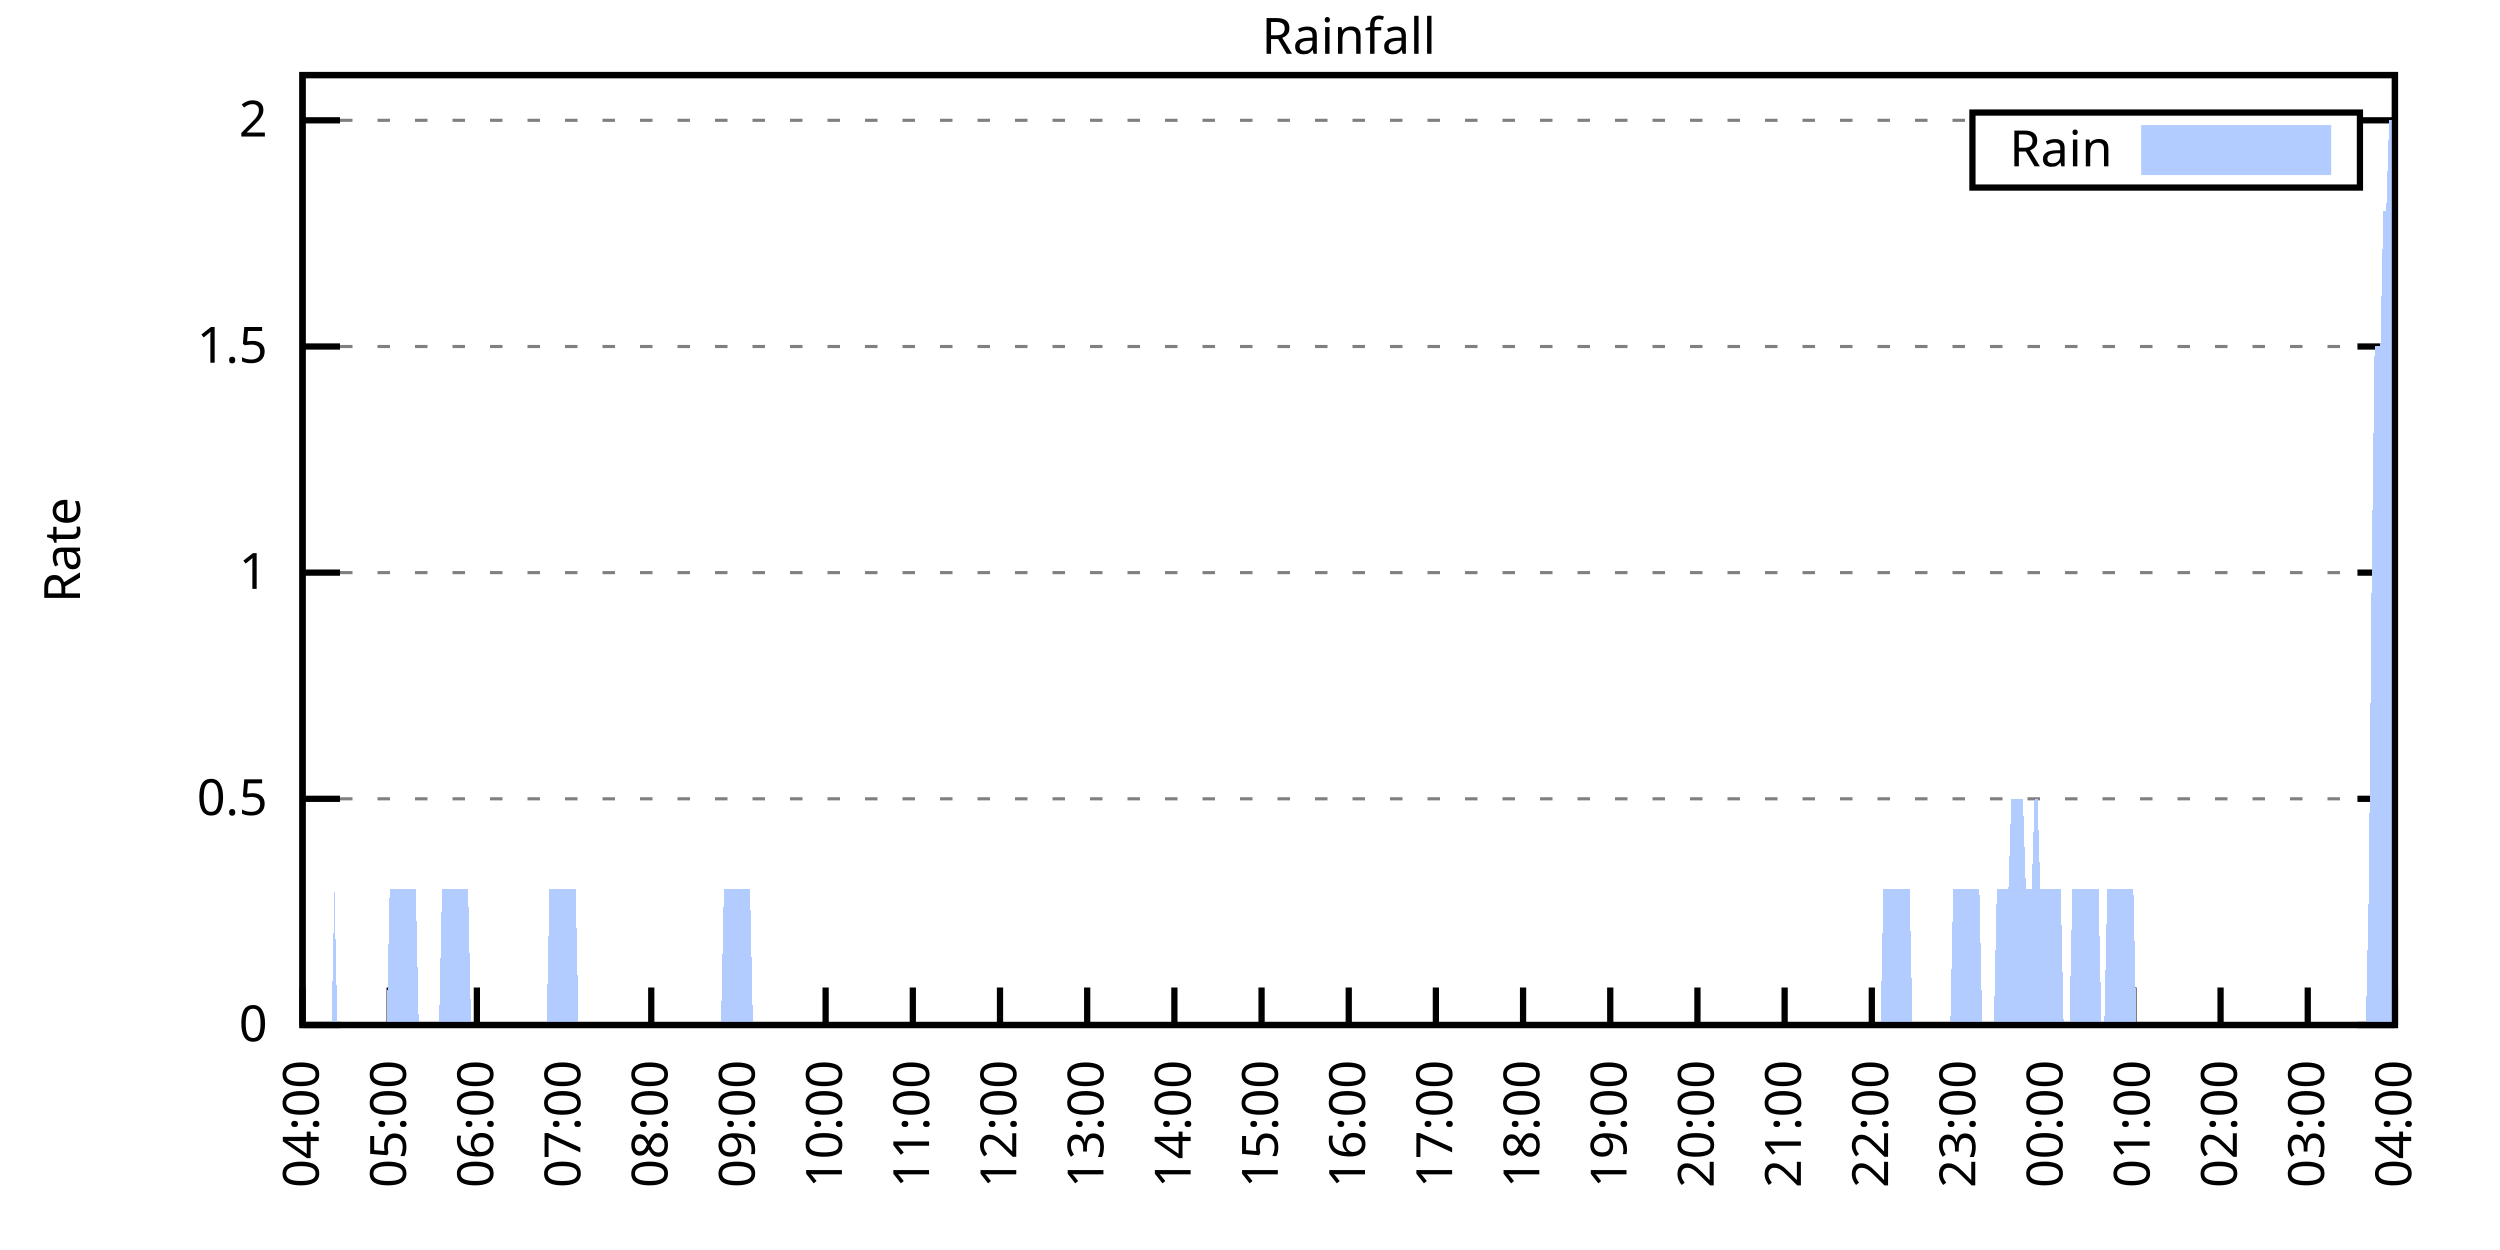
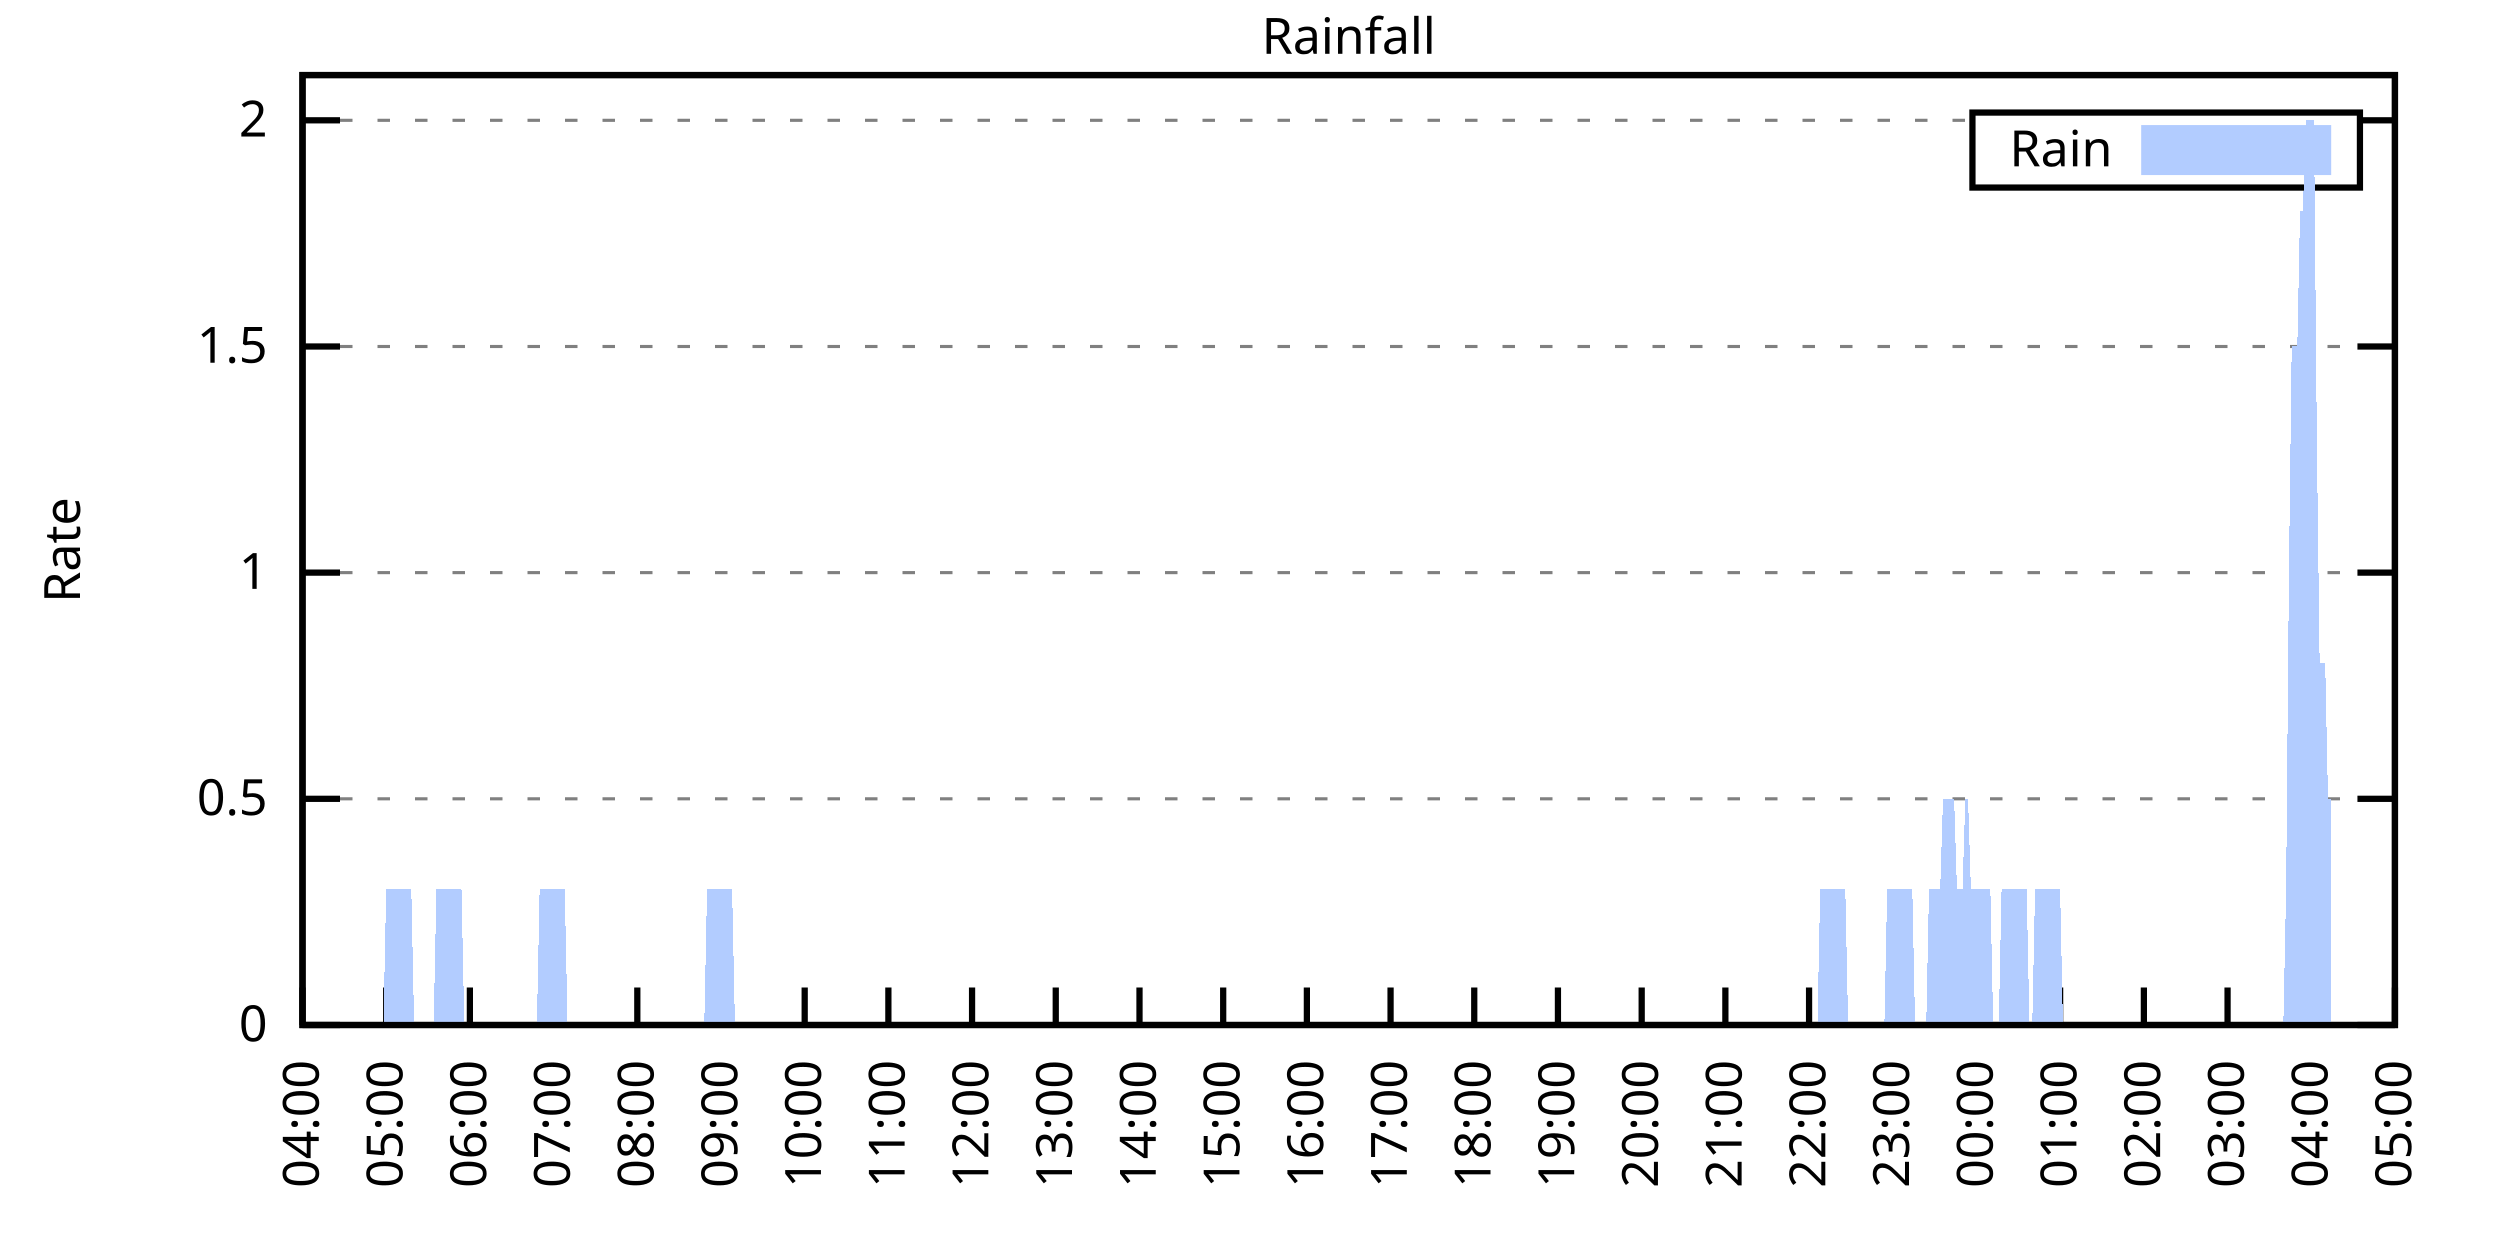
<svg xmlns="http://www.w3.org/2000/svg" xmlns:xlink="http://www.w3.org/1999/xlink" width="400" height="200" viewBox="0 0 400 200">
  <g id="gnuplot_canvas">
    <rect x="0" y="0" width="400" height="200" fill="none" />
    <defs>
      <circle id="gpDot" r="0.5" stroke-width="0.5" stroke="currentColor" />
      <path id="gpPt0" stroke-width="0.333" stroke="currentColor" d="M-1,0 h2 M0,-1 v2" />
      <path id="gpPt1" stroke-width="0.333" stroke="currentColor" d="M-1,-1 L1,1 M1,-1 L-1,1" />
      <path id="gpPt2" stroke-width="0.333" stroke="currentColor" d="M-1,0 L1,0 M0,-1 L0,1 M-1,-1 L1,1 M-1,1 L1,-1" />
      <rect id="gpPt3" stroke-width="0.333" stroke="currentColor" x="-1" y="-1" width="2" height="2" />
      <rect id="gpPt4" stroke-width="0.333" stroke="currentColor" fill="currentColor" x="-1" y="-1" width="2" height="2" />
      <circle id="gpPt5" stroke-width="0.333" stroke="currentColor" cx="0" cy="0" r="1" />
      <use xlink:href="#gpPt5" id="gpPt6" fill="currentColor" stroke="none" />
      <path id="gpPt7" stroke-width="0.333" stroke="currentColor" d="M0,-1.33 L-1.33,0.67 L1.33,0.67 z" />
      <use xlink:href="#gpPt7" id="gpPt8" fill="currentColor" stroke="none" />
      <use xlink:href="#gpPt7" id="gpPt9" stroke="currentColor" transform="rotate(180)" />
      <use xlink:href="#gpPt9" id="gpPt10" fill="currentColor" stroke="none" />
      <use xlink:href="#gpPt3" id="gpPt11" stroke="currentColor" transform="rotate(45)" />
      <use xlink:href="#gpPt11" id="gpPt12" fill="currentColor" stroke="none" />
      <path id="gpPt13" stroke-width="0.333" stroke="currentColor" d="M0,1.330 L1.265,0.411 L0.782,-1.067 L-0.782,-1.076 L-1.265,0.411 z" />
      <use xlink:href="#gpPt13" id="gpPt14" fill="currentColor" stroke="none" />
      <filter id="textbox" filterUnits="objectBoundingBox" x="0" y="0" height="1" width="1">
        <feFlood flood-color="white" flood-opacity="1" result="bgnd" />
        <feComposite in="SourceGraphic" in2="bgnd" operator="atop" />
      </filter>
      <filter id="greybox" filterUnits="objectBoundingBox" x="0" y="0" height="1" width="1">
        <feFlood flood-color="lightgrey" flood-opacity="1" result="grey" />
        <feComposite in="SourceGraphic" in2="grey" operator="atop" />
      </filter>
    </defs>
    <g fill="none" color="white" stroke="currentColor" stroke-width="1.00" stroke-linecap="butt" stroke-linejoin="miter">
</g>
    <g fill="none" color="black" stroke="currentColor" stroke-width="1.00" stroke-linecap="butt" stroke-linejoin="miter">
      <g stroke="none" shape-rendering="crispEdges">
        <polygon fill="rgb(255, 255, 255)" points="48.40,164.00 383.18,164.00 383.18,12.02 48.40,12.02 " />
      </g>
    </g>
    <g fill="none" color="black" stroke="currentColor" stroke-width="1.00" stroke-linecap="butt" stroke-linejoin="miter">
</g>
    <g fill="none" color="black" stroke="black" stroke-width="0.50" stroke-linecap="butt" stroke-linejoin="miter">
</g>
    <g fill="none" color="gray" stroke="currentColor" stroke-width="0.50" stroke-linecap="butt" stroke-linejoin="miter">
      <path stroke="gray" stroke-dasharray="2,4" class="gridline" d="M48.40,164.00 L383.19,164.00  " />
    </g>
    <g fill="none" color="gray" stroke="gray" stroke-width="1.00" stroke-linecap="butt" stroke-linejoin="miter">
</g>
    <g fill="none" color="black" stroke="currentColor" stroke-width="1.00" stroke-linecap="butt" stroke-linejoin="miter">
      <path stroke="black" d="M48.40,164.00 L54.40,164.00 M383.19,164.00 L377.19,164.00  " />
      <g transform="translate(42.80,166.60)" stroke="none" fill="black" font-family="Sans" font-size="8.00" text-anchor="end">
        <text>
          <tspan font-family="Sans"> 0</tspan>
        </text>
      </g>
    </g>
    <g fill="none" color="black" stroke="currentColor" stroke-width="1.00" stroke-linecap="butt" stroke-linejoin="miter">
</g>
    <g fill="none" color="black" stroke="black" stroke-width="0.50" stroke-linecap="butt" stroke-linejoin="miter">
</g>
    <g fill="none" color="gray" stroke="currentColor" stroke-width="0.50" stroke-linecap="butt" stroke-linejoin="miter">
      <path stroke="gray" stroke-dasharray="2,4" class="gridline" d="M48.40,127.81 L383.19,127.81  " />
    </g>
    <g fill="none" color="gray" stroke="gray" stroke-width="1.00" stroke-linecap="butt" stroke-linejoin="miter">
</g>
    <g fill="none" color="black" stroke="currentColor" stroke-width="1.00" stroke-linecap="butt" stroke-linejoin="miter">
      <path stroke="black" d="M48.40,127.81 L54.40,127.81 M383.19,127.81 L377.19,127.81  " />
      <g transform="translate(42.80,130.41)" stroke="none" fill="black" font-family="Sans" font-size="8.00" text-anchor="end">
        <text>
          <tspan font-family="Sans"> 0.5</tspan>
        </text>
      </g>
    </g>
    <g fill="none" color="black" stroke="currentColor" stroke-width="1.00" stroke-linecap="butt" stroke-linejoin="miter">
</g>
    <g fill="none" color="black" stroke="black" stroke-width="0.50" stroke-linecap="butt" stroke-linejoin="miter">
</g>
    <g fill="none" color="gray" stroke="currentColor" stroke-width="0.50" stroke-linecap="butt" stroke-linejoin="miter">
      <path stroke="gray" stroke-dasharray="2,4" class="gridline" d="M48.40,91.62 L383.19,91.62  " />
    </g>
    <g fill="none" color="gray" stroke="gray" stroke-width="1.00" stroke-linecap="butt" stroke-linejoin="miter">
</g>
    <g fill="none" color="black" stroke="currentColor" stroke-width="1.00" stroke-linecap="butt" stroke-linejoin="miter">
      <path stroke="black" d="M48.40,91.62 L54.40,91.62 M383.19,91.62 L377.19,91.62  " />
      <g transform="translate(42.80,94.22)" stroke="none" fill="black" font-family="Sans" font-size="8.00" text-anchor="end">
        <text>
          <tspan font-family="Sans"> 1</tspan>
        </text>
      </g>
    </g>
    <g fill="none" color="black" stroke="currentColor" stroke-width="1.00" stroke-linecap="butt" stroke-linejoin="miter">
</g>
    <g fill="none" color="black" stroke="black" stroke-width="0.50" stroke-linecap="butt" stroke-linejoin="miter">
</g>
    <g fill="none" color="gray" stroke="currentColor" stroke-width="0.50" stroke-linecap="butt" stroke-linejoin="miter">
      <path stroke="gray" stroke-dasharray="2,4" class="gridline" d="M48.40,55.44 L383.19,55.44  " />
    </g>
    <g fill="none" color="gray" stroke="gray" stroke-width="1.00" stroke-linecap="butt" stroke-linejoin="miter">
</g>
    <g fill="none" color="black" stroke="currentColor" stroke-width="1.00" stroke-linecap="butt" stroke-linejoin="miter">
      <path stroke="black" d="M48.40,55.44 L54.40,55.44 M383.19,55.44 L377.19,55.44  " />
      <g transform="translate(42.80,58.04)" stroke="none" fill="black" font-family="Sans" font-size="8.00" text-anchor="end">
        <text>
          <tspan font-family="Sans"> 1.5</tspan>
        </text>
      </g>
    </g>
    <g fill="none" color="black" stroke="currentColor" stroke-width="1.00" stroke-linecap="butt" stroke-linejoin="miter">
</g>
    <g fill="none" color="black" stroke="black" stroke-width="0.50" stroke-linecap="butt" stroke-linejoin="miter">
</g>
    <g fill="none" color="gray" stroke="currentColor" stroke-width="0.50" stroke-linecap="butt" stroke-linejoin="miter">
      <path stroke="gray" stroke-dasharray="2,4" class="gridline" d="M48.40,19.25 L315.59,19.25 M377.59,19.25 L383.19,19.25  " />
    </g>
    <g fill="none" color="gray" stroke="gray" stroke-width="1.00" stroke-linecap="butt" stroke-linejoin="miter">
</g>
    <g fill="none" color="black" stroke="currentColor" stroke-width="1.00" stroke-linecap="butt" stroke-linejoin="miter">
      <path stroke="black" d="M48.40,19.25 L54.40,19.25 M383.19,19.25 L377.19,19.25  " />
      <g transform="translate(42.80,21.85)" stroke="none" fill="black" font-family="Sans" font-size="8.00" text-anchor="end">
        <text>
          <tspan font-family="Sans"> 2</tspan>
        </text>
      </g>
    </g>
    <g fill="none" color="black" stroke="currentColor" stroke-width="1.00" stroke-linecap="butt" stroke-linejoin="miter">
      <path stroke="black" d="M48.40,164.00 L48.40,158.00  " />
      <g transform="translate(51.00,169.60) rotate(270.00)" stroke="none" fill="black" font-family="Sans" font-size="8.00" text-anchor="end">
        <text>
          <tspan font-family="Sans">04:00</tspan>
        </text>
      </g>
    </g>
    <g fill="none" color="black" stroke="currentColor" stroke-width="1.00" stroke-linecap="butt" stroke-linejoin="miter">
-       <path stroke="black" d="M62.35,164.00 L62.35,158.00  " />
-       <g transform="translate(64.95,169.60) rotate(270.00)" stroke="none" fill="black" font-family="Sans" font-size="8.00" text-anchor="end">
+       <path stroke="black" d="M61.79,164.00 L61.79,158.00  " />
+       <g transform="translate(64.39,169.60) rotate(270.00)" stroke="none" fill="black" font-family="Sans" font-size="8.00" text-anchor="end">
        <text>
          <tspan font-family="Sans">05:00</tspan>
        </text>
      </g>
    </g>
    <g fill="none" color="black" stroke="currentColor" stroke-width="1.00" stroke-linecap="butt" stroke-linejoin="miter">
-       <path stroke="black" d="M76.30,164.00 L76.30,158.00  " />
-       <g transform="translate(78.90,169.60) rotate(270.00)" stroke="none" fill="black" font-family="Sans" font-size="8.00" text-anchor="end">
+       <path stroke="black" d="M75.18,164.00 L75.18,158.00  " />
+       <g transform="translate(77.78,169.60) rotate(270.00)" stroke="none" fill="black" font-family="Sans" font-size="8.00" text-anchor="end">
        <text>
          <tspan font-family="Sans">06:00</tspan>
        </text>
      </g>
    </g>
    <g fill="none" color="black" stroke="currentColor" stroke-width="1.00" stroke-linecap="butt" stroke-linejoin="miter">
-       <path stroke="black" d="M90.25,164.00 L90.25,158.00  " />
-       <g transform="translate(92.85,169.60) rotate(270.00)" stroke="none" fill="black" font-family="Sans" font-size="8.00" text-anchor="end">
+       <path stroke="black" d="M88.57,164.00 L88.57,158.00  " />
+       <g transform="translate(91.17,169.60) rotate(270.00)" stroke="none" fill="black" font-family="Sans" font-size="8.00" text-anchor="end">
        <text>
          <tspan font-family="Sans">07:00</tspan>
        </text>
      </g>
    </g>
    <g fill="none" color="black" stroke="currentColor" stroke-width="1.00" stroke-linecap="butt" stroke-linejoin="miter">
-       <path stroke="black" d="M104.20,164.00 L104.20,158.00  " />
-       <g transform="translate(106.80,169.60) rotate(270.00)" stroke="none" fill="black" font-family="Sans" font-size="8.00" text-anchor="end">
+       <path stroke="black" d="M101.97,164.00 L101.97,158.00  " />
+       <g transform="translate(104.57,169.60) rotate(270.00)" stroke="none" fill="black" font-family="Sans" font-size="8.00" text-anchor="end">
        <text>
          <tspan font-family="Sans">08:00</tspan>
        </text>
      </g>
    </g>
    <g fill="none" color="black" stroke="currentColor" stroke-width="1.00" stroke-linecap="butt" stroke-linejoin="miter">
-       <path stroke="black" d="M118.15,164.00 L118.15,158.00  " />
-       <g transform="translate(120.75,169.60) rotate(270.00)" stroke="none" fill="black" font-family="Sans" font-size="8.00" text-anchor="end">
+       <path stroke="black" d="M115.36,164.00 L115.36,158.00  " />
+       <g transform="translate(117.96,169.60) rotate(270.00)" stroke="none" fill="black" font-family="Sans" font-size="8.00" text-anchor="end">
        <text>
          <tspan font-family="Sans">09:00</tspan>
        </text>
      </g>
    </g>
    <g fill="none" color="black" stroke="currentColor" stroke-width="1.00" stroke-linecap="butt" stroke-linejoin="miter">
-       <path stroke="black" d="M132.10,164.00 L132.10,158.00  " />
-       <g transform="translate(134.70,169.60) rotate(270.00)" stroke="none" fill="black" font-family="Sans" font-size="8.00" text-anchor="end">
+       <path stroke="black" d="M128.75,164.00 L128.75,158.00  " />
+       <g transform="translate(131.35,169.60) rotate(270.00)" stroke="none" fill="black" font-family="Sans" font-size="8.00" text-anchor="end">
        <text>
          <tspan font-family="Sans">10:00</tspan>
        </text>
      </g>
    </g>
    <g fill="none" color="black" stroke="currentColor" stroke-width="1.00" stroke-linecap="butt" stroke-linejoin="miter">
-       <path stroke="black" d="M146.05,164.00 L146.05,158.00  " />
-       <g transform="translate(148.65,169.60) rotate(270.00)" stroke="none" fill="black" font-family="Sans" font-size="8.00" text-anchor="end">
+       <path stroke="black" d="M142.14,164.00 L142.14,158.00  " />
+       <g transform="translate(144.74,169.60) rotate(270.00)" stroke="none" fill="black" font-family="Sans" font-size="8.00" text-anchor="end">
        <text>
          <tspan font-family="Sans">11:00</tspan>
        </text>
      </g>
    </g>
    <g fill="none" color="black" stroke="currentColor" stroke-width="1.00" stroke-linecap="butt" stroke-linejoin="miter">
-       <path stroke="black" d="M160.00,164.00 L160.00,158.00  " />
-       <g transform="translate(162.60,169.60) rotate(270.00)" stroke="none" fill="black" font-family="Sans" font-size="8.00" text-anchor="end">
+       <path stroke="black" d="M155.53,164.00 L155.53,158.00  " />
+       <g transform="translate(158.13,169.60) rotate(270.00)" stroke="none" fill="black" font-family="Sans" font-size="8.00" text-anchor="end">
        <text>
          <tspan font-family="Sans">12:00</tspan>
        </text>
      </g>
    </g>
    <g fill="none" color="black" stroke="currentColor" stroke-width="1.00" stroke-linecap="butt" stroke-linejoin="miter">
-       <path stroke="black" d="M173.95,164.00 L173.95,158.00  " />
-       <g transform="translate(176.55,169.60) rotate(270.00)" stroke="none" fill="black" font-family="Sans" font-size="8.00" text-anchor="end">
+       <path stroke="black" d="M168.92,164.00 L168.92,158.00  " />
+       <g transform="translate(171.52,169.60) rotate(270.00)" stroke="none" fill="black" font-family="Sans" font-size="8.00" text-anchor="end">
        <text>
          <tspan font-family="Sans">13:00</tspan>
        </text>
      </g>
    </g>
    <g fill="none" color="black" stroke="currentColor" stroke-width="1.00" stroke-linecap="butt" stroke-linejoin="miter">
-       <path stroke="black" d="M187.90,164.00 L187.90,158.00  " />
-       <g transform="translate(190.50,169.60) rotate(270.00)" stroke="none" fill="black" font-family="Sans" font-size="8.00" text-anchor="end">
+       <path stroke="black" d="M182.32,164.00 L182.32,158.00  " />
+       <g transform="translate(184.92,169.60) rotate(270.00)" stroke="none" fill="black" font-family="Sans" font-size="8.00" text-anchor="end">
        <text>
          <tspan font-family="Sans">14:00</tspan>
        </text>
      </g>
    </g>
    <g fill="none" color="black" stroke="currentColor" stroke-width="1.00" stroke-linecap="butt" stroke-linejoin="miter">
-       <path stroke="black" d="M201.85,164.00 L201.85,158.00  " />
-       <g transform="translate(204.45,169.60) rotate(270.00)" stroke="none" fill="black" font-family="Sans" font-size="8.00" text-anchor="end">
+       <path stroke="black" d="M195.71,164.00 L195.71,158.00  " />
+       <g transform="translate(198.31,169.60) rotate(270.00)" stroke="none" fill="black" font-family="Sans" font-size="8.00" text-anchor="end">
        <text>
          <tspan font-family="Sans">15:00</tspan>
        </text>
      </g>
    </g>
    <g fill="none" color="black" stroke="currentColor" stroke-width="1.00" stroke-linecap="butt" stroke-linejoin="miter">
-       <path stroke="black" d="M215.80,164.00 L215.80,158.00  " />
-       <g transform="translate(218.40,169.60) rotate(270.00)" stroke="none" fill="black" font-family="Sans" font-size="8.00" text-anchor="end">
+       <path stroke="black" d="M209.10,164.00 L209.10,158.00  " />
+       <g transform="translate(211.70,169.60) rotate(270.00)" stroke="none" fill="black" font-family="Sans" font-size="8.00" text-anchor="end">
        <text>
          <tspan font-family="Sans">16:00</tspan>
        </text>
      </g>
    </g>
    <g fill="none" color="black" stroke="currentColor" stroke-width="1.00" stroke-linecap="butt" stroke-linejoin="miter">
-       <path stroke="black" d="M229.74,164.00 L229.74,158.00  " />
-       <g transform="translate(232.34,169.60) rotate(270.00)" stroke="none" fill="black" font-family="Sans" font-size="8.00" text-anchor="end">
+       <path stroke="black" d="M222.49,164.00 L222.49,158.00  " />
+       <g transform="translate(225.09,169.60) rotate(270.00)" stroke="none" fill="black" font-family="Sans" font-size="8.00" text-anchor="end">
        <text>
          <tspan font-family="Sans">17:00</tspan>
        </text>
      </g>
    </g>
    <g fill="none" color="black" stroke="currentColor" stroke-width="1.00" stroke-linecap="butt" stroke-linejoin="miter">
-       <path stroke="black" d="M243.69,164.00 L243.69,158.00  " />
-       <g transform="translate(246.29,169.60) rotate(270.00)" stroke="none" fill="black" font-family="Sans" font-size="8.00" text-anchor="end">
+       <path stroke="black" d="M235.88,164.00 L235.88,158.00  " />
+       <g transform="translate(238.48,169.60) rotate(270.00)" stroke="none" fill="black" font-family="Sans" font-size="8.00" text-anchor="end">
        <text>
          <tspan font-family="Sans">18:00</tspan>
        </text>
      </g>
    </g>
    <g fill="none" color="black" stroke="currentColor" stroke-width="1.00" stroke-linecap="butt" stroke-linejoin="miter">
-       <path stroke="black" d="M257.64,164.00 L257.64,158.00  " />
-       <g transform="translate(260.24,169.60) rotate(270.00)" stroke="none" fill="black" font-family="Sans" font-size="8.00" text-anchor="end">
+       <path stroke="black" d="M249.27,164.00 L249.27,158.00  " />
+       <g transform="translate(251.87,169.60) rotate(270.00)" stroke="none" fill="black" font-family="Sans" font-size="8.00" text-anchor="end">
        <text>
          <tspan font-family="Sans">19:00</tspan>
        </text>
      </g>
    </g>
    <g fill="none" color="black" stroke="currentColor" stroke-width="1.00" stroke-linecap="butt" stroke-linejoin="miter">
-       <path stroke="black" d="M271.59,164.00 L271.59,158.00  " />
-       <g transform="translate(274.19,169.60) rotate(270.00)" stroke="none" fill="black" font-family="Sans" font-size="8.00" text-anchor="end">
+       <path stroke="black" d="M262.67,164.00 L262.67,158.00  " />
+       <g transform="translate(265.27,169.60) rotate(270.00)" stroke="none" fill="black" font-family="Sans" font-size="8.00" text-anchor="end">
        <text>
          <tspan font-family="Sans">20:00</tspan>
        </text>
      </g>
    </g>
    <g fill="none" color="black" stroke="currentColor" stroke-width="1.00" stroke-linecap="butt" stroke-linejoin="miter">
-       <path stroke="black" d="M285.54,164.00 L285.54,158.00  " />
-       <g transform="translate(288.14,169.60) rotate(270.00)" stroke="none" fill="black" font-family="Sans" font-size="8.00" text-anchor="end">
+       <path stroke="black" d="M276.06,164.00 L276.06,158.00  " />
+       <g transform="translate(278.66,169.60) rotate(270.00)" stroke="none" fill="black" font-family="Sans" font-size="8.00" text-anchor="end">
        <text>
          <tspan font-family="Sans">21:00</tspan>
        </text>
      </g>
    </g>
    <g fill="none" color="black" stroke="currentColor" stroke-width="1.00" stroke-linecap="butt" stroke-linejoin="miter">
-       <path stroke="black" d="M299.49,164.00 L299.49,158.00  " />
-       <g transform="translate(302.09,169.60) rotate(270.00)" stroke="none" fill="black" font-family="Sans" font-size="8.00" text-anchor="end">
+       <path stroke="black" d="M289.45,164.00 L289.45,158.00  " />
+       <g transform="translate(292.05,169.60) rotate(270.00)" stroke="none" fill="black" font-family="Sans" font-size="8.00" text-anchor="end">
        <text>
          <tspan font-family="Sans">22:00</tspan>
        </text>
      </g>
    </g>
    <g fill="none" color="black" stroke="currentColor" stroke-width="1.00" stroke-linecap="butt" stroke-linejoin="miter">
-       <path stroke="black" d="M313.44,164.00 L313.44,158.00  " />
-       <g transform="translate(316.04,169.60) rotate(270.00)" stroke="none" fill="black" font-family="Sans" font-size="8.00" text-anchor="end">
+       <path stroke="black" d="M302.84,164.00 L302.84,158.00  " />
+       <g transform="translate(305.44,169.60) rotate(270.00)" stroke="none" fill="black" font-family="Sans" font-size="8.00" text-anchor="end">
        <text>
          <tspan font-family="Sans">23:00</tspan>
        </text>
      </g>
    </g>
    <g fill="none" color="black" stroke="currentColor" stroke-width="1.00" stroke-linecap="butt" stroke-linejoin="miter">
-       <path stroke="black" d="M327.39,164.00 L327.39,158.00  " />
-       <g transform="translate(329.99,169.60) rotate(270.00)" stroke="none" fill="black" font-family="Sans" font-size="8.00" text-anchor="end">
+       <path stroke="black" d="M316.23,164.00 L316.23,158.00  " />
+       <g transform="translate(318.83,169.60) rotate(270.00)" stroke="none" fill="black" font-family="Sans" font-size="8.00" text-anchor="end">
        <text>
          <tspan font-family="Sans">00:00</tspan>
        </text>
      </g>
    </g>
    <g fill="none" color="black" stroke="currentColor" stroke-width="1.00" stroke-linecap="butt" stroke-linejoin="miter">
-       <path stroke="black" d="M341.34,164.00 L341.34,158.00  " />
-       <g transform="translate(343.94,169.60) rotate(270.00)" stroke="none" fill="black" font-family="Sans" font-size="8.00" text-anchor="end">
+       <path stroke="black" d="M329.62,164.00 L329.62,158.00  " />
+       <g transform="translate(332.22,169.60) rotate(270.00)" stroke="none" fill="black" font-family="Sans" font-size="8.00" text-anchor="end">
        <text>
          <tspan font-family="Sans">01:00</tspan>
        </text>
      </g>
    </g>
    <g fill="none" color="black" stroke="currentColor" stroke-width="1.00" stroke-linecap="butt" stroke-linejoin="miter">
-       <path stroke="black" d="M355.29,164.00 L355.29,158.00  " />
-       <g transform="translate(357.89,169.60) rotate(270.00)" stroke="none" fill="black" font-family="Sans" font-size="8.00" text-anchor="end">
+       <path stroke="black" d="M343.02,164.00 L343.02,158.00  " />
+       <g transform="translate(345.62,169.60) rotate(270.00)" stroke="none" fill="black" font-family="Sans" font-size="8.00" text-anchor="end">
        <text>
          <tspan font-family="Sans">02:00</tspan>
        </text>
      </g>
    </g>
    <g fill="none" color="black" stroke="currentColor" stroke-width="1.00" stroke-linecap="butt" stroke-linejoin="miter">
-       <path stroke="black" d="M369.24,164.00 L369.24,158.00  " />
-       <g transform="translate(371.84,169.60) rotate(270.00)" stroke="none" fill="black" font-family="Sans" font-size="8.00" text-anchor="end">
+       <path stroke="black" d="M356.41,164.00 L356.41,158.00  " />
+       <g transform="translate(359.01,169.60) rotate(270.00)" stroke="none" fill="black" font-family="Sans" font-size="8.00" text-anchor="end">
        <text>
          <tspan font-family="Sans">03:00</tspan>
+         </text>
+       </g>
+     </g>
+     <g fill="none" color="black" stroke="currentColor" stroke-width="1.00" stroke-linecap="butt" stroke-linejoin="miter">
+       <path stroke="black" d="M369.80,164.00 L369.80,158.00  " />
+       <g transform="translate(372.40,169.60) rotate(270.00)" stroke="none" fill="black" font-family="Sans" font-size="8.00" text-anchor="end">
+         <text>
+           <tspan font-family="Sans">04:00</tspan>
        </text>
      </g>
    </g>
    <g fill="none" color="black" stroke="currentColor" stroke-width="1.00" stroke-linecap="butt" stroke-linejoin="miter">
      <path stroke="black" d="M383.19,164.00 L383.19,158.00  " />
      <g transform="translate(385.79,169.60) rotate(270.00)" stroke="none" fill="black" font-family="Sans" font-size="8.00" text-anchor="end">
        <text>
-           <tspan font-family="Sans">04:00</tspan>
+           <tspan font-family="Sans">05:00</tspan>
        </text>
      </g>
    </g>
    <g fill="none" color="black" stroke="currentColor" stroke-width="1.00" stroke-linecap="butt" stroke-linejoin="miter">
</g>
    <g fill="none" color="black" stroke="currentColor" stroke-width="1.00" stroke-linecap="butt" stroke-linejoin="miter">
      <path stroke="black" d="M48.40,12.01 L48.40,164.00 L383.19,164.00 L383.19,12.01 L48.40,12.01 Z  " />
    </g>
    <g fill="none" color="black" stroke="currentColor" stroke-width="1.00" stroke-linecap="butt" stroke-linejoin="miter">
</g>
    <g fill="none" color="black" stroke="currentColor" stroke-width="1.00" stroke-linecap="butt" stroke-linejoin="miter">
      <path stroke="black" d="M315.59,30.01 L315.59,18.01 L377.59,18.01 L377.59,30.01 L315.59,30.01 Z  " />
    </g>
    <g id="Rainfall_plot_1">
      <g fill="none" color="white" stroke="black" stroke-width="2.00" stroke-linecap="butt" stroke-linejoin="miter">
</g>
      <g fill="none" color="black" stroke="currentColor" stroke-width="2.00" stroke-linecap="butt" stroke-linejoin="miter">
        <g transform="translate(337.99,26.61)" stroke="none" fill="black" font-family="Sans" font-size="8.00" text-anchor="end">
          <text>
            <tspan font-family="Sans">Rain</tspan>
          </text>
        </g>
      </g>
      <g fill="none" color="black" stroke="currentColor" stroke-width="2.00" stroke-linecap="butt" stroke-linejoin="miter">
        <g stroke="none" shape-rendering="crispEdges">
          <polygon fill="rgb(178, 204, 255)" points="343.59,27.01 371.99,27.01 371.99,21.01 343.59,21.01 " />
        </g>
        <path stroke="rgb(178, 204, 255)" d="M343.59,27.01 L371.99,27.01 L371.99,21.01 L343.59,21.01 L343.59,27.01 Z  " />
      </g>
      <g fill="none" color="black" stroke="currentColor" stroke-width="2.00" stroke-linecap="butt" stroke-linejoin="miter">
        <g stroke="none" shape-rendering="crispEdges">
-           <polygon fill="rgb(178, 204, 255)" points="48.86,164.00 49.33,164.00 49.79,164.00 50.26,164.00 50.72,164.00 51.19,164.00 51.65,164.00 52.12,164.00 52.58,164.00 53.05,164.00 53.51,142.29 53.98,164.00 54.44,164.00 54.91,164.00 55.37,164.00 55.84,164.00 56.30,164.00 56.77,164.00 57.23,164.00 57.70,164.00 58.16,164.00 58.63,164.00 59.09,164.00 59.56,164.00 60.02,164.00 60.49,164.00 60.95,164.00 61.42,164.00 61.88,164.00 62.35,142.29 62.81,142.29 63.28,142.29 63.74,142.29 64.21,142.29 64.67,142.29 65.14,142.29 65.60,142.29 66.07,142.29 66.53,142.29 67.00,164.00 67.46,164.00 67.93,164.00 68.39,164.00 68.86,164.00 69.32,164.00 69.79,164.00 70.25,164.00 70.72,142.29 71.18,142.29 71.65,142.29 72.11,142.29 72.58,142.29 73.04,142.29 73.51,142.29 73.97,142.29 74.44,142.29 74.90,142.29 75.37,164.00 75.83,164.00 76.30,164.00 76.76,164.00 77.23,164.00 77.69,164.00 78.16,164.00 78.62,164.00 79.09,164.00 79.55,164.00 80.02,164.00 80.48,164.00 80.95,164.00 81.41,164.00 81.88,164.00 82.34,164.00 82.81,164.00 83.27,164.00 83.74,164.00 84.20,164.00 84.67,164.00 85.13,164.00 85.60,164.00 86.06,164.00 86.53,164.00 86.99,164.00 87.46,164.00 87.92,142.29 88.39,142.29 88.85,142.29 89.32,142.29 89.78,142.29 90.25,142.29 90.71,142.29 91.18,142.29 91.64,142.29 92.11,142.29 92.57,164.00 93.04,164.00 93.50,164.00 93.97,164.00 94.43,164.00 94.90,164.00 95.36,164.00 95.83,164.00 96.29,164.00 96.76,164.00 97.22,164.00 97.69,164.00 98.15,164.00 98.62,164.00 99.08,164.00 99.55,164.00 100.01,164.00 100.48,164.00 100.94,164.00 101.41,164.00 101.87,164.00 102.34,164.00 102.80,164.00 103.27,164.00 103.73,164.00 104.20,164.00 104.66,164.00 105.13,164.00 105.59,164.00 106.06,164.00 106.52,164.00 106.99,164.00 107.45,164.00 107.92,164.00 108.38,164.00 108.85,164.00 109.31,164.00 109.78,164.00 110.24,164.00 110.71,164.00 111.17,164.00 111.64,164.00 112.10,164.00 112.57,164.00 113.03,164.00 113.50,164.00 113.96,164.00 114.43,164.00 114.89,164.00 115.36,164.00 115.82,142.29 116.29,142.29 116.75,142.29 117.22,142.29 117.68,142.29 118.15,142.29 118.61,142.29 119.08,142.29 119.54,142.29 120.01,142.29 120.47,164.00 120.94,164.00 121.40,164.00 121.87,164.00 122.33,164.00 122.80,164.00 123.26,164.00 123.73,164.00 124.19,164.00 124.66,164.00 125.12,164.00 125.59,164.00 126.05,164.00 126.52,164.00 126.98,164.00 127.45,164.00 127.91,164.00 128.38,164.00 128.84,164.00 129.31,164.00 129.77,164.00 130.24,164.00 130.70,164.00 131.17,164.00 131.63,164.00 132.10,164.00 132.56,164.00 133.03,164.00 133.49,164.00 133.96,164.00 134.42,164.00 134.89,164.00 135.35,164.00 135.82,164.00 136.28,164.00 136.75,164.00 137.21,164.00 137.68,164.00 138.14,164.00 138.61,164.00 139.07,164.00 139.54,164.00 140.00,164.00 140.47,164.00 140.93,164.00 141.40,164.00 141.86,164.00 142.33,164.00 142.79,164.00 143.26,164.00 143.72,164.00 144.19,164.00 144.65,164.00 145.12,164.00 145.58,164.00 146.05,164.00 146.51,164.00 146.98,164.00 147.44,164.00 147.91,164.00 148.37,164.00 148.84,164.00 149.30,164.00 149.77,164.00 150.23,164.00 150.70,164.00 151.16,164.00 151.63,164.00 152.09,164.00 152.56,164.00 153.02,164.00 153.49,164.00 153.95,164.00 154.42,164.00 154.88,164.00 155.35,164.00 155.81,164.00 156.28,164.00 156.74,164.00 157.21,164.00 157.67,164.00 158.14,164.00 158.60,164.00 159.07,164.00 159.53,164.00 160.00,164.00 160.46,164.00 160.93,164.00 161.39,164.00 161.86,164.00 162.32,164.00 162.79,164.00 163.25,164.00 163.72,164.00 164.18,164.00 164.65,164.00 165.11,164.00 165.58,164.00 166.04,164.00 166.51,164.00 166.97,164.00 167.44,164.00 167.90,164.00 168.37,164.00 168.83,164.00 169.30,164.00 169.76,164.00 170.23,164.00 170.69,164.00 171.16,164.00 171.62,164.00 172.09,164.00 172.55,164.00 173.02,164.00 173.48,164.00 173.95,164.00 174.41,164.00 174.88,164.00 175.34,164.00 175.81,164.00 176.27,164.00 176.74,164.00 177.20,164.00 177.67,164.00 178.13,164.00 178.60,164.00 179.06,164.00 179.53,164.00 179.99,164.00 180.46,164.00 180.92,164.00 181.39,164.00 181.85,164.00 182.32,164.00 182.78,164.00 183.25,164.00 183.71,164.00 184.18,164.00 184.64,164.00 185.11,164.00 185.57,164.00 186.04,164.00 186.50,164.00 186.97,164.00 187.43,164.00 187.90,164.00 188.36,164.00 188.83,164.00 189.29,164.00 189.76,164.00 190.22,164.00 190.69,164.00 191.15,164.00 191.62,164.00 192.08,164.00 192.55,164.00 193.01,164.00 193.48,164.00 193.94,164.00 194.41,164.00 194.87,164.00 195.34,164.00 195.80,164.00 196.27,164.00 196.73,164.00 197.20,164.00 197.66,164.00 198.13,164.00 198.59,164.00 199.06,164.00 199.52,164.00 199.99,164.00 200.45,164.00 200.92,164.00 201.38,164.00 201.85,164.00 202.31,164.00 202.78,164.00 203.24,164.00 203.71,164.00 204.17,164.00 204.64,164.00 205.10,164.00 205.57,164.00 206.03,164.00 206.50,164.00 206.96,164.00 207.43,164.00 207.89,164.00 208.36,164.00 208.82,164.00 209.29,164.00 209.75,164.00 210.22,164.00 210.68,164.00 211.15,164.00 211.61,164.00 212.08,164.00 212.54,164.00 213.01,164.00 213.47,164.00 213.94,164.00 214.40,164.00 214.87,164.00 215.33,164.00 215.80,164.00 216.26,164.00 216.72,164.00 217.19,164.00 217.65,164.00 218.12,164.00 218.58,164.00 219.05,164.00 219.51,164.00 219.98,164.00 220.44,164.00 220.91,164.00 221.37,164.00 221.84,164.00 222.30,164.00 222.77,164.00 223.23,164.00 223.70,164.00 224.16,164.00 224.63,164.00 225.09,164.00 225.56,164.00 226.02,164.00 226.49,164.00 226.95,164.00 227.42,164.00 227.88,164.00 228.35,164.00 228.81,164.00 229.28,164.00 229.74,164.00 230.21,164.00 230.67,164.00 231.14,164.00 231.60,164.00 232.07,164.00 232.53,164.00 233.00,164.00 233.46,164.00 233.93,164.00 234.39,164.00 234.86,164.00 235.32,164.00 235.79,164.00 236.25,164.00 236.72,164.00 237.18,164.00 237.65,164.00 238.11,164.00 238.58,164.00 239.04,164.00 239.51,164.00 239.97,164.00 240.44,164.00 240.90,164.00 241.37,164.00 241.83,164.00 242.30,164.00 242.76,164.00 243.23,164.00 243.69,164.00 244.16,164.00 244.62,164.00 245.09,164.00 245.55,164.00 246.02,164.00 246.48,164.00 246.95,164.00 247.41,164.00 247.88,164.00 248.34,164.00 248.81,164.00 249.27,164.00 249.74,164.00 250.20,164.00 250.67,164.00 251.13,164.00 251.60,164.00 252.06,164.00 252.53,164.00 252.99,164.00 253.46,164.00 253.92,164.00 254.39,164.00 254.85,164.00 255.32,164.00 255.78,164.00 256.25,164.00 256.71,164.00 257.18,164.00 257.64,164.00 258.11,164.00 258.57,164.00 259.04,164.00 259.50,164.00 259.97,164.00 260.43,164.00 260.90,164.00 261.36,164.00 261.83,164.00 262.29,164.00 262.76,164.00 263.22,164.00 263.69,164.00 264.15,164.00 264.62,164.00 265.08,164.00 265.55,164.00 266.01,164.00 266.48,164.00 266.94,164.00 267.41,164.00 267.87,164.00 268.34,164.00 268.80,164.00 269.27,164.00 269.73,164.00 270.20,164.00 270.66,164.00 271.13,164.00 271.59,164.00 272.06,164.00 272.52,164.00 272.99,164.00 273.45,164.00 273.92,164.00 274.38,164.00 274.85,164.00 275.31,164.00 275.78,164.00 276.24,164.00 276.71,164.00 277.17,164.00 277.64,164.00 278.10,164.00 278.57,164.00 279.03,164.00 279.50,164.00 279.96,164.00 280.43,164.00 280.89,164.00 281.36,164.00 281.82,164.00 282.29,164.00 282.75,164.00 283.22,164.00 283.68,164.00 284.15,164.00 284.61,164.00 285.08,164.00 285.54,164.00 286.01,164.00 286.47,164.00 286.94,164.00 287.40,164.00 287.87,164.00 288.33,164.00 288.80,164.00 289.26,164.00 289.73,164.00 290.19,164.00 290.66,164.00 291.12,164.00 291.59,164.00 292.05,164.00 292.52,164.00 292.98,164.00 293.45,164.00 293.91,164.00 294.38,164.00 294.84,164.00 295.31,164.00 295.77,164.00 296.24,164.00 296.70,164.00 297.17,164.00 297.63,164.00 298.10,164.00 298.56,164.00 299.03,164.00 299.49,164.00 299.96,164.00 300.42,164.00 300.89,164.00 301.35,142.29 301.82,142.29 302.28,142.29 302.75,142.29 303.21,142.29 303.68,142.29 304.14,142.29 304.61,142.29 305.07,142.29 305.54,142.29 306.00,164.00 306.47,164.00 306.93,164.00 307.40,164.00 307.86,164.00 308.33,164.00 308.79,164.00 309.26,164.00 309.72,164.00 310.19,164.00 310.65,164.00 311.12,164.00 311.58,164.00 312.05,164.00 312.51,142.29 312.98,142.29 313.44,142.29 313.91,142.29 314.37,142.29 314.84,142.29 315.30,142.29 315.77,142.29 316.23,142.29 316.70,142.29 317.16,164.00 317.63,164.00 318.09,164.00 318.56,164.00 319.02,164.00 319.49,142.29 319.95,142.29 320.42,142.29 320.88,142.29 321.35,142.29 321.81,127.81 322.28,127.81 322.74,127.81 323.21,127.81 323.67,127.81 324.14,142.29 324.60,142.29 325.07,142.29 325.53,127.81 326.00,127.81 326.46,142.29 326.93,142.29 327.39,142.29 327.86,142.29 328.32,142.29 328.79,142.29 329.25,142.29 329.72,142.29 330.18,164.00 330.65,164.00 331.11,164.00 331.58,142.29 332.04,142.29 332.51,142.29 332.97,142.29 333.44,142.29 333.90,142.29 334.37,142.29 334.83,142.29 335.30,142.29 335.76,142.29 336.23,164.00 336.69,164.00 337.16,142.29 337.62,142.29 338.09,142.29 338.55,142.29 339.02,142.29 339.48,142.29 339.95,142.29 340.41,142.29 340.88,142.29 341.34,142.29 341.81,164.00 342.27,164.00 342.74,164.00 343.20,164.00 343.67,164.00 344.13,164.00 344.60,164.00 345.06,164.00 345.53,164.00 345.99,164.00 346.46,164.00 346.92,164.00 347.39,164.00 347.85,164.00 348.32,164.00 348.78,164.00 349.25,164.00 349.71,164.00 350.18,164.00 350.64,164.00 351.11,164.00 351.57,164.00 352.04,164.00 352.50,164.00 352.97,164.00 353.43,164.00 353.90,164.00 354.36,164.00 354.83,164.00 355.29,164.00 355.76,164.00 356.22,164.00 356.69,164.00 357.15,164.00 357.62,164.00 358.08,164.00 358.55,164.00 359.01,164.00 359.48,164.00 359.94,164.00 360.41,164.00 360.87,164.00 361.34,164.00 361.80,164.00 362.27,164.00 362.73,164.00 363.20,164.00 363.66,164.00 364.13,164.00 364.59,164.00 365.06,164.00 365.52,164.00 365.99,164.00 366.45,164.00 366.92,164.00 367.38,164.00 367.85,164.00 368.31,164.00 368.78,164.00 369.24,164.00 369.71,164.00 370.17,164.00 370.64,164.00 371.10,164.00 371.57,164.00 372.03,164.00 372.50,164.00 372.96,164.00 373.43,164.00 373.89,164.00 374.36,164.00 374.82,164.00 375.29,164.00 375.75,164.00 376.22,164.00 376.68,164.00 377.15,164.00 377.61,164.00 378.08,164.00 378.54,164.00 379.01,142.29 379.47,91.62 379.94,55.44 380.40,55.44 380.87,55.44 381.33,33.72 381.80,33.72 382.26,19.25 382.73,19.25 383.19,19.25 383.19,164.00 48.86,164.00 " />
+           <polygon fill="rgb(178, 204, 255)" points="51.97,164.00 52.42,164.00 52.86,164.00 53.31,164.00 53.76,164.00 54.20,164.00 54.65,164.00 55.10,164.00 55.54,164.00 55.99,164.00 56.43,164.00 56.88,164.00 57.33,164.00 57.77,164.00 58.22,164.00 58.67,164.00 59.11,164.00 59.56,164.00 60.01,164.00 60.45,164.00 60.90,164.00 61.35,164.00 61.79,142.29 62.24,142.29 62.68,142.29 63.13,142.29 63.58,142.29 64.02,142.29 64.47,142.29 64.92,142.29 65.36,142.29 65.81,142.29 66.26,164.00 66.70,164.00 67.15,164.00 67.59,164.00 68.04,164.00 68.49,164.00 68.93,164.00 69.38,164.00 69.83,142.29 70.27,142.29 70.72,142.29 71.17,142.29 71.61,142.29 72.06,142.29 72.50,142.29 72.95,142.29 73.40,142.29 73.84,142.29 74.29,164.00 74.74,164.00 75.18,164.00 75.63,164.00 76.08,164.00 76.52,164.00 76.97,164.00 77.42,164.00 77.86,164.00 78.31,164.00 78.75,164.00 79.20,164.00 79.65,164.00 80.09,164.00 80.54,164.00 80.99,164.00 81.43,164.00 81.88,164.00 82.33,164.00 82.77,164.00 83.22,164.00 83.66,164.00 84.11,164.00 84.56,164.00 85.00,164.00 85.45,164.00 85.90,164.00 86.34,142.29 86.79,142.29 87.24,142.29 87.68,142.29 88.13,142.29 88.57,142.29 89.02,142.29 89.47,142.29 89.91,142.29 90.36,142.29 90.81,164.00 91.25,164.00 91.70,164.00 92.15,164.00 92.59,164.00 93.04,164.00 93.49,164.00 93.93,164.00 94.38,164.00 94.82,164.00 95.27,164.00 95.72,164.00 96.16,164.00 96.61,164.00 97.06,164.00 97.50,164.00 97.95,164.00 98.40,164.00 98.84,164.00 99.29,164.00 99.73,164.00 100.18,164.00 100.63,164.00 101.07,164.00 101.52,164.00 101.97,164.00 102.41,164.00 102.86,164.00 103.31,164.00 103.75,164.00 104.20,164.00 104.64,164.00 105.09,164.00 105.54,164.00 105.98,164.00 106.43,164.00 106.88,164.00 107.32,164.00 107.77,164.00 108.22,164.00 108.66,164.00 109.11,164.00 109.55,164.00 110.00,164.00 110.45,164.00 110.89,164.00 111.34,164.00 111.79,164.00 112.23,164.00 112.68,164.00 113.13,142.29 113.57,142.29 114.02,142.29 114.47,142.29 114.91,142.29 115.36,142.29 115.80,142.29 116.25,142.29 116.70,142.29 117.14,142.29 117.59,164.00 118.04,164.00 118.48,164.00 118.93,164.00 119.38,164.00 119.82,164.00 120.27,164.00 120.71,164.00 121.16,164.00 121.61,164.00 122.05,164.00 122.50,164.00 122.95,164.00 123.39,164.00 123.84,164.00 124.29,164.00 124.73,164.00 125.18,164.00 125.62,164.00 126.07,164.00 126.52,164.00 126.96,164.00 127.41,164.00 127.86,164.00 128.30,164.00 128.75,164.00 129.20,164.00 129.64,164.00 130.09,164.00 130.54,164.00 130.98,164.00 131.43,164.00 131.87,164.00 132.32,164.00 132.77,164.00 133.21,164.00 133.66,164.00 134.11,164.00 134.55,164.00 135.00,164.00 135.45,164.00 135.89,164.00 136.34,164.00 136.78,164.00 137.23,164.00 137.68,164.00 138.12,164.00 138.57,164.00 139.02,164.00 139.46,164.00 139.91,164.00 140.36,164.00 140.80,164.00 141.25,164.00 141.69,164.00 142.14,164.00 142.59,164.00 143.03,164.00 143.48,164.00 143.93,164.00 144.37,164.00 144.82,164.00 145.27,164.00 145.71,164.00 146.16,164.00 146.61,164.00 147.05,164.00 147.50,164.00 147.94,164.00 148.39,164.00 148.84,164.00 149.28,164.00 149.73,164.00 150.18,164.00 150.62,164.00 151.07,164.00 151.52,164.00 151.96,164.00 152.41,164.00 152.85,164.00 153.30,164.00 153.75,164.00 154.19,164.00 154.64,164.00 155.09,164.00 155.53,164.00 155.98,164.00 156.43,164.00 156.87,164.00 157.32,164.00 157.76,164.00 158.21,164.00 158.66,164.00 159.10,164.00 159.55,164.00 160.00,164.00 160.44,164.00 160.89,164.00 161.34,164.00 161.78,164.00 162.23,164.00 162.67,164.00 163.12,164.00 163.57,164.00 164.01,164.00 164.46,164.00 164.91,164.00 165.35,164.00 165.80,164.00 166.25,164.00 166.69,164.00 167.14,164.00 167.59,164.00 168.03,164.00 168.48,164.00 168.92,164.00 169.37,164.00 169.82,164.00 170.26,164.00 170.71,164.00 171.16,164.00 171.60,164.00 172.05,164.00 172.50,164.00 172.94,164.00 173.39,164.00 173.83,164.00 174.28,164.00 174.73,164.00 175.17,164.00 175.62,164.00 176.07,164.00 176.51,164.00 176.96,164.00 177.41,164.00 177.85,164.00 178.30,164.00 178.74,164.00 179.19,164.00 179.64,164.00 180.08,164.00 180.53,164.00 180.98,164.00 181.42,164.00 181.87,164.00 182.32,164.00 182.76,164.00 183.21,164.00 183.66,164.00 184.10,164.00 184.55,164.00 184.99,164.00 185.44,164.00 185.89,164.00 186.33,164.00 186.78,164.00 187.23,164.00 187.67,164.00 188.12,164.00 188.57,164.00 189.01,164.00 189.46,164.00 189.90,164.00 190.35,164.00 190.80,164.00 191.24,164.00 191.69,164.00 192.14,164.00 192.58,164.00 193.03,164.00 193.48,164.00 193.92,164.00 194.37,164.00 194.81,164.00 195.26,164.00 195.71,164.00 196.15,164.00 196.60,164.00 197.05,164.00 197.49,164.00 197.94,164.00 198.39,164.00 198.83,164.00 199.28,164.00 199.73,164.00 200.17,164.00 200.62,164.00 201.06,164.00 201.51,164.00 201.96,164.00 202.40,164.00 202.85,164.00 203.30,164.00 203.74,164.00 204.19,164.00 204.64,164.00 205.08,164.00 205.53,164.00 205.97,164.00 206.42,164.00 206.87,164.00 207.31,164.00 207.76,164.00 208.21,164.00 208.65,164.00 209.10,164.00 209.55,164.00 209.99,164.00 210.44,164.00 210.88,164.00 211.33,164.00 211.78,164.00 212.22,164.00 212.67,164.00 213.12,164.00 213.56,164.00 214.01,164.00 214.46,164.00 214.90,164.00 215.35,164.00 215.80,164.00 216.24,164.00 216.69,164.00 217.13,164.00 217.58,164.00 218.03,164.00 218.47,164.00 218.92,164.00 219.37,164.00 219.81,164.00 220.26,164.00 220.71,164.00 221.15,164.00 221.60,164.00 222.04,164.00 222.49,164.00 222.94,164.00 223.38,164.00 223.83,164.00 224.28,164.00 224.72,164.00 225.17,164.00 225.62,164.00 226.06,164.00 226.51,164.00 226.95,164.00 227.40,164.00 227.85,164.00 228.29,164.00 228.74,164.00 229.19,164.00 229.63,164.00 230.08,164.00 230.53,164.00 230.97,164.00 231.42,164.00 231.86,164.00 232.31,164.00 232.76,164.00 233.20,164.00 233.65,164.00 234.10,164.00 234.54,164.00 234.99,164.00 235.44,164.00 235.88,164.00 236.33,164.00 236.78,164.00 237.22,164.00 237.67,164.00 238.11,164.00 238.56,164.00 239.01,164.00 239.45,164.00 239.90,164.00 240.35,164.00 240.79,164.00 241.24,164.00 241.69,164.00 242.13,164.00 242.58,164.00 243.02,164.00 243.47,164.00 243.92,164.00 244.36,164.00 244.81,164.00 245.26,164.00 245.70,164.00 246.15,164.00 246.60,164.00 247.04,164.00 247.49,164.00 247.93,164.00 248.38,164.00 248.83,164.00 249.27,164.00 249.72,164.00 250.17,164.00 250.61,164.00 251.06,164.00 251.51,164.00 251.95,164.00 252.40,164.00 252.85,164.00 253.29,164.00 253.74,164.00 254.18,164.00 254.63,164.00 255.08,164.00 255.52,164.00 255.97,164.00 256.42,164.00 256.86,164.00 257.31,164.00 257.76,164.00 258.20,164.00 258.65,164.00 259.09,164.00 259.54,164.00 259.99,164.00 260.43,164.00 260.88,164.00 261.33,164.00 261.77,164.00 262.22,164.00 262.67,164.00 263.11,164.00 263.56,164.00 264.00,164.00 264.45,164.00 264.90,164.00 265.34,164.00 265.79,164.00 266.24,164.00 266.68,164.00 267.13,164.00 267.58,164.00 268.02,164.00 268.47,164.00 268.92,164.00 269.36,164.00 269.81,164.00 270.25,164.00 270.70,164.00 271.15,164.00 271.59,164.00 272.04,164.00 272.49,164.00 272.93,164.00 273.38,164.00 273.83,164.00 274.27,164.00 274.72,164.00 275.16,164.00 275.61,164.00 276.06,164.00 276.50,164.00 276.95,164.00 277.40,164.00 277.84,164.00 278.29,164.00 278.74,164.00 279.18,164.00 279.63,164.00 280.07,164.00 280.52,164.00 280.97,164.00 281.41,164.00 281.86,164.00 282.31,164.00 282.75,164.00 283.20,164.00 283.65,164.00 284.09,164.00 284.54,164.00 284.98,164.00 285.43,164.00 285.88,164.00 286.32,164.00 286.77,164.00 287.22,164.00 287.66,164.00 288.11,164.00 288.56,164.00 289.00,164.00 289.45,164.00 289.90,164.00 290.34,164.00 290.79,164.00 291.23,142.29 291.68,142.29 292.13,142.29 292.57,142.29 293.02,142.29 293.47,142.29 293.91,142.29 294.36,142.29 294.81,142.29 295.25,142.29 295.70,164.00 296.14,164.00 296.59,164.00 297.04,164.00 297.48,164.00 297.93,164.00 298.38,164.00 298.82,164.00 299.27,164.00 299.72,164.00 300.16,164.00 300.61,164.00 301.05,164.00 301.50,164.00 301.95,142.29 302.39,142.29 302.84,142.29 303.29,142.29 303.73,142.29 304.18,142.29 304.63,142.29 305.07,142.29 305.52,142.29 305.97,142.29 306.41,164.00 306.86,164.00 307.30,164.00 307.75,164.00 308.20,164.00 308.64,142.29 309.09,142.29 309.54,142.29 309.98,142.29 310.43,142.29 310.88,127.81 311.32,127.81 311.77,127.81 312.21,127.81 312.66,127.81 313.11,142.29 313.55,142.29 314.00,142.29 314.45,127.81 314.89,127.81 315.34,142.29 315.79,142.29 316.23,142.29 316.68,142.29 317.12,142.29 317.57,142.29 318.02,142.29 318.46,142.29 318.91,164.00 319.36,164.00 319.80,164.00 320.25,142.29 320.70,142.29 321.14,142.29 321.59,142.29 322.04,142.29 322.48,142.29 322.93,142.29 323.37,142.29 323.82,142.29 324.27,142.29 324.71,164.00 325.16,164.00 325.61,142.29 326.05,142.29 326.50,142.29 326.95,142.29 327.39,142.29 327.84,142.29 328.28,142.29 328.73,142.29 329.18,142.29 329.62,142.29 330.07,164.00 330.52,164.00 330.96,164.00 331.41,164.00 331.86,164.00 332.30,164.00 332.75,164.00 333.19,164.00 333.64,164.00 334.09,164.00 334.53,164.00 334.98,164.00 335.43,164.00 335.87,164.00 336.32,164.00 336.77,164.00 337.21,164.00 337.66,164.00 338.10,164.00 338.55,164.00 339.00,164.00 339.44,164.00 339.89,164.00 340.34,164.00 340.78,164.00 341.23,164.00 341.68,164.00 342.12,164.00 342.57,164.00 343.02,164.00 343.46,164.00 343.91,164.00 344.35,164.00 344.80,164.00 345.25,164.00 345.69,164.00 346.14,164.00 346.59,164.00 347.03,164.00 347.48,164.00 347.93,164.00 348.37,164.00 348.82,164.00 349.26,164.00 349.71,164.00 350.16,164.00 350.60,164.00 351.05,164.00 351.50,164.00 351.94,164.00 352.39,164.00 352.84,164.00 353.28,164.00 353.73,164.00 354.17,164.00 354.62,164.00 355.07,164.00 355.51,164.00 355.96,164.00 356.41,164.00 356.85,164.00 357.30,164.00 357.75,164.00 358.19,164.00 358.64,164.00 359.09,164.00 359.53,164.00 359.98,164.00 360.42,164.00 360.87,164.00 361.32,164.00 361.76,164.00 362.21,164.00 362.66,164.00 363.10,164.00 363.55,164.00 364.00,164.00 364.44,164.00 364.89,164.00 365.33,164.00 365.78,142.29 366.23,91.62 366.67,55.44 367.12,55.44 367.57,55.44 368.01,33.72 368.46,33.72 368.91,19.25 369.35,19.25 369.80,19.25 370.24,19.25 370.69,69.91 371.14,106.10 371.58,106.10 372.03,106.10 372.48,127.81 372.92,127.81 372.92,164.00 51.97,164.00 " />
        </g>
      </g>
    </g>
    <g fill="none" color="black" stroke="currentColor" stroke-width="2.00" stroke-linecap="butt" stroke-linejoin="miter">
</g>
    <g fill="none" color="black" stroke="black" stroke-width="1.00" stroke-linecap="butt" stroke-linejoin="miter">
</g>
    <g fill="none" color="black" stroke="currentColor" stroke-width="1.00" stroke-linecap="butt" stroke-linejoin="miter">
      <path stroke="black" d="M48.40,12.01 L48.40,164.00 L383.19,164.00 L383.19,12.01 L48.40,12.01 Z  " />
      <g transform="translate(12.80,88.01) rotate(270.00)" stroke="none" fill="black" font-family="Sans" font-size="8.00" text-anchor="middle">
        <text>
          <tspan font-family="Sans">Rate</tspan>
        </text>
      </g>
    </g>
    <g fill="none" color="black" stroke="currentColor" stroke-width="1.00" stroke-linecap="butt" stroke-linejoin="miter">
</g>
    <g fill="none" color="black" stroke="currentColor" stroke-width="1.00" stroke-linecap="butt" stroke-linejoin="miter">
      <g transform="translate(215.79,8.61)" stroke="none" fill="black" font-family="Sans" font-size="8.00" text-anchor="middle">
        <text>
          <tspan font-family="Sans">Rainfall</tspan>
        </text>
      </g>
    </g>
    <g fill="none" color="black" stroke="currentColor" stroke-width="1.00" stroke-linecap="butt" stroke-linejoin="miter">
</g>
  </g>
</svg>
